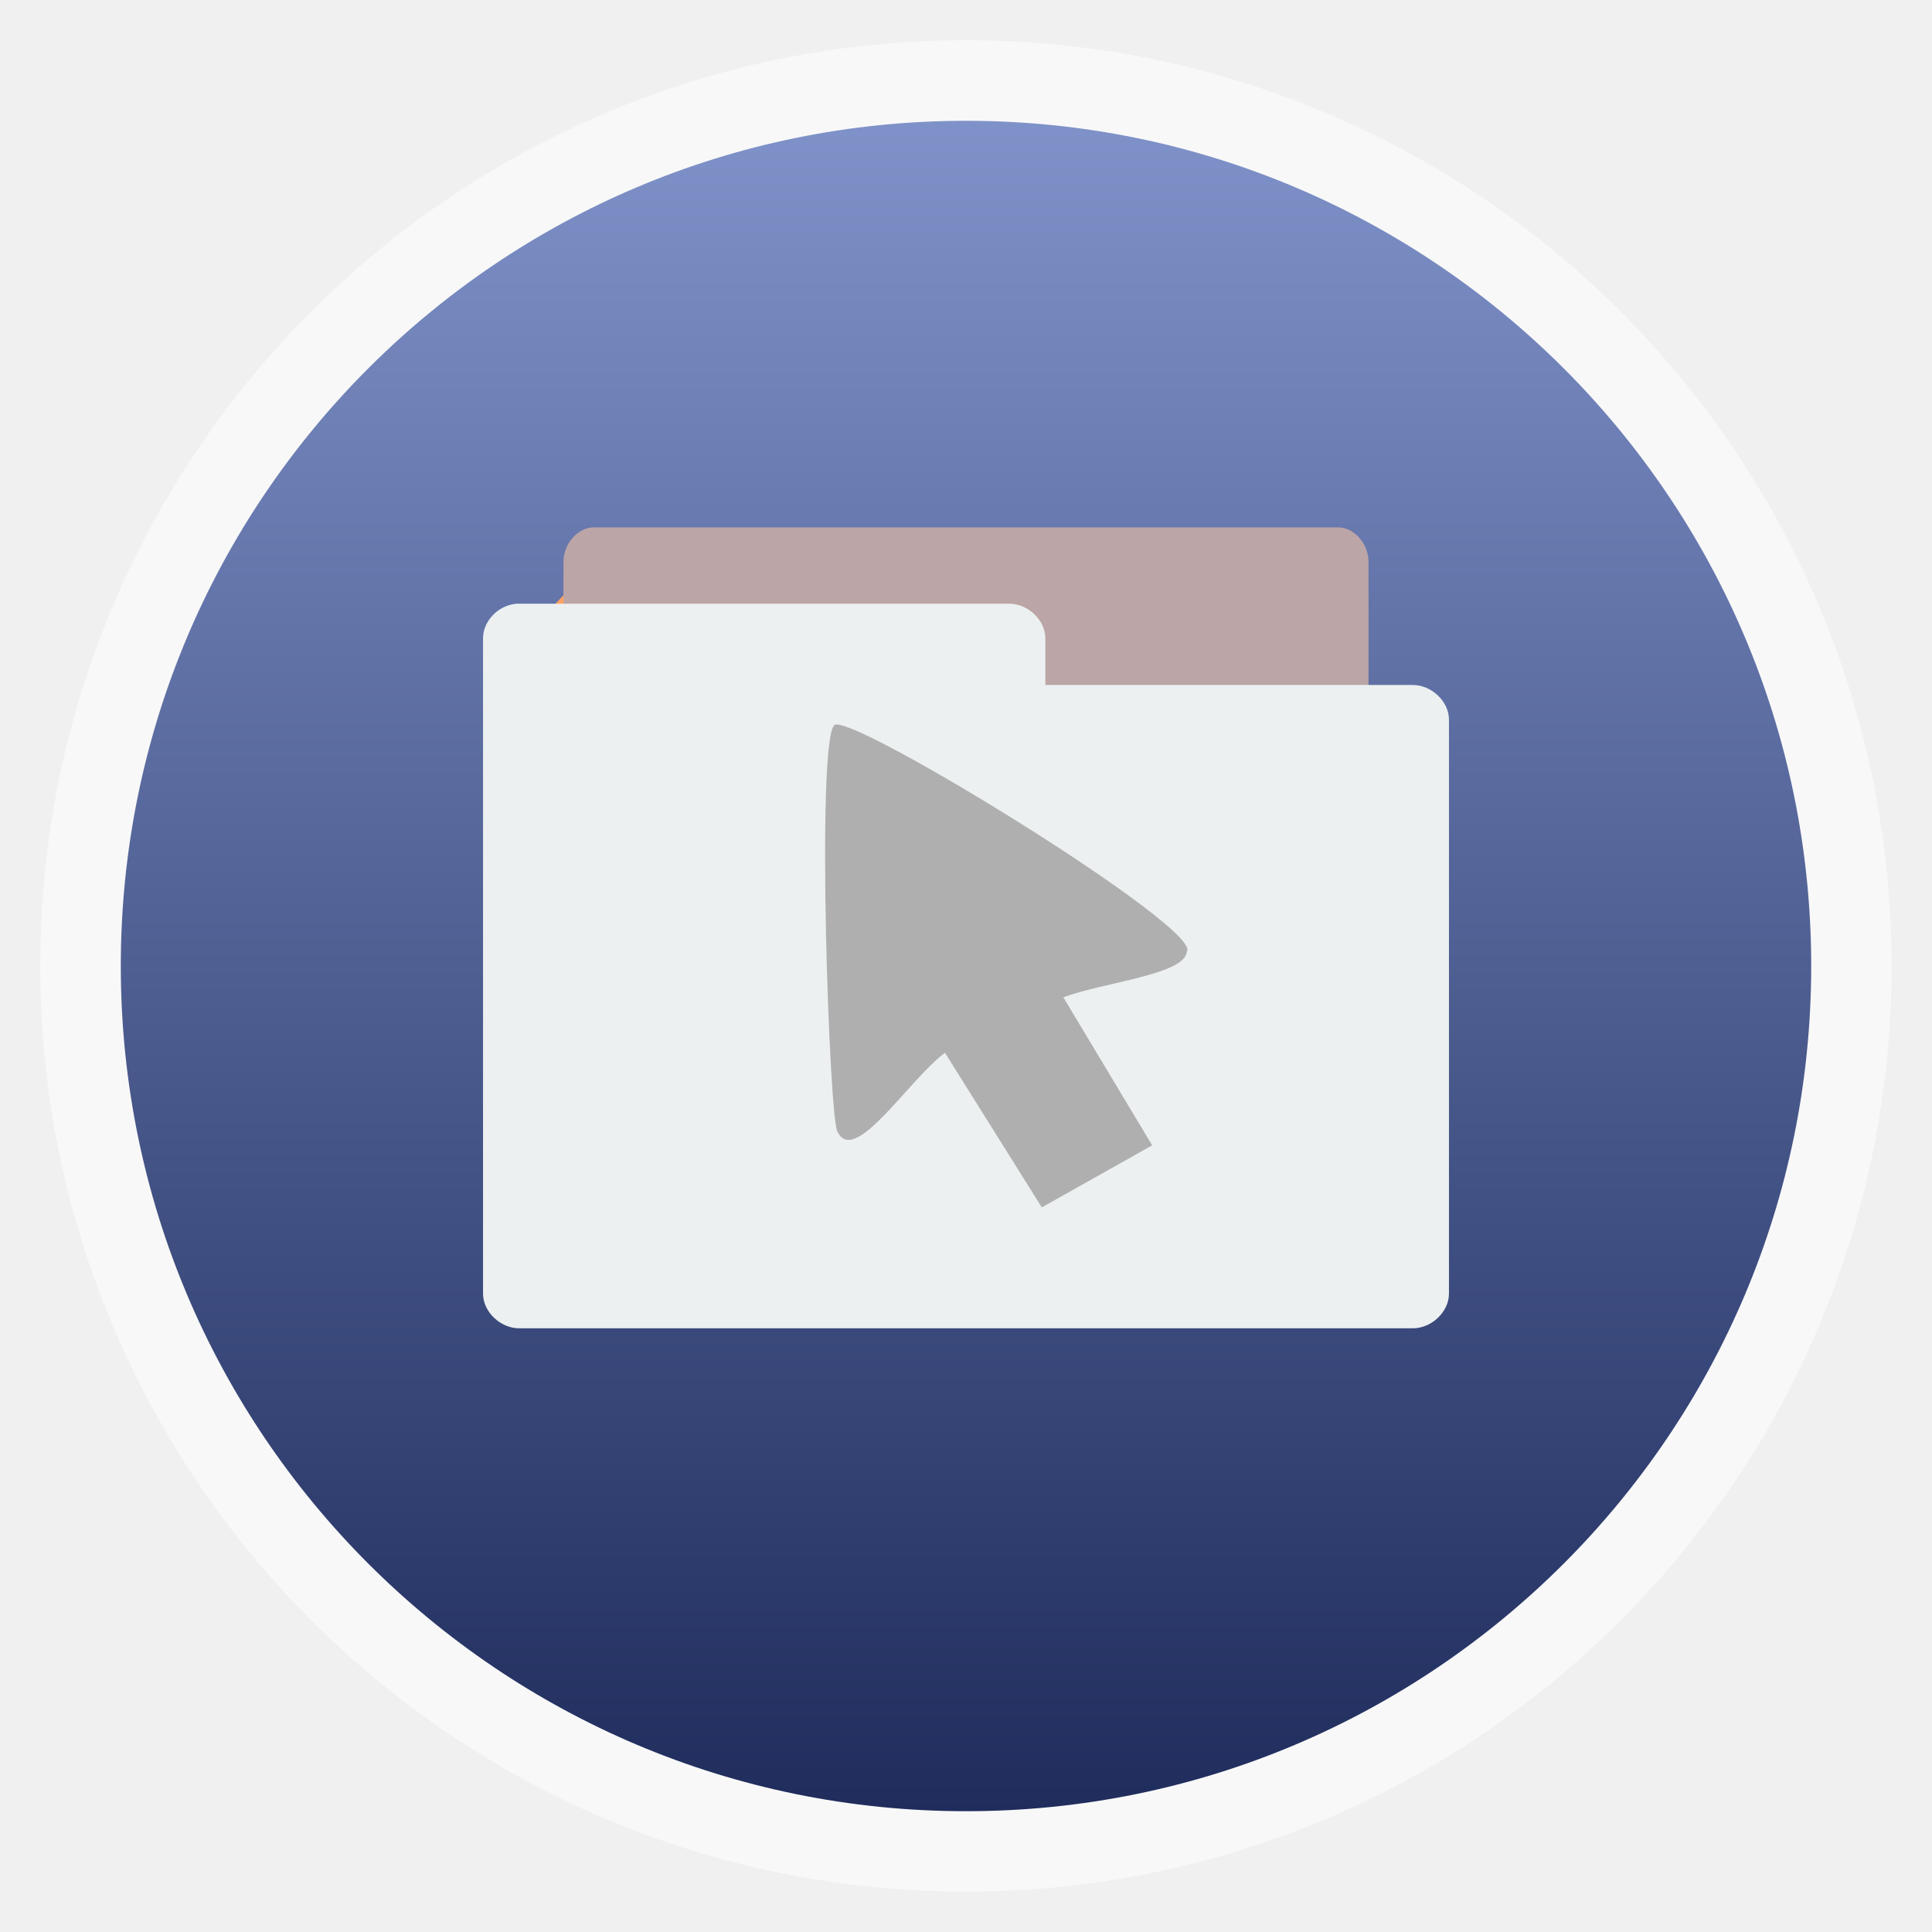
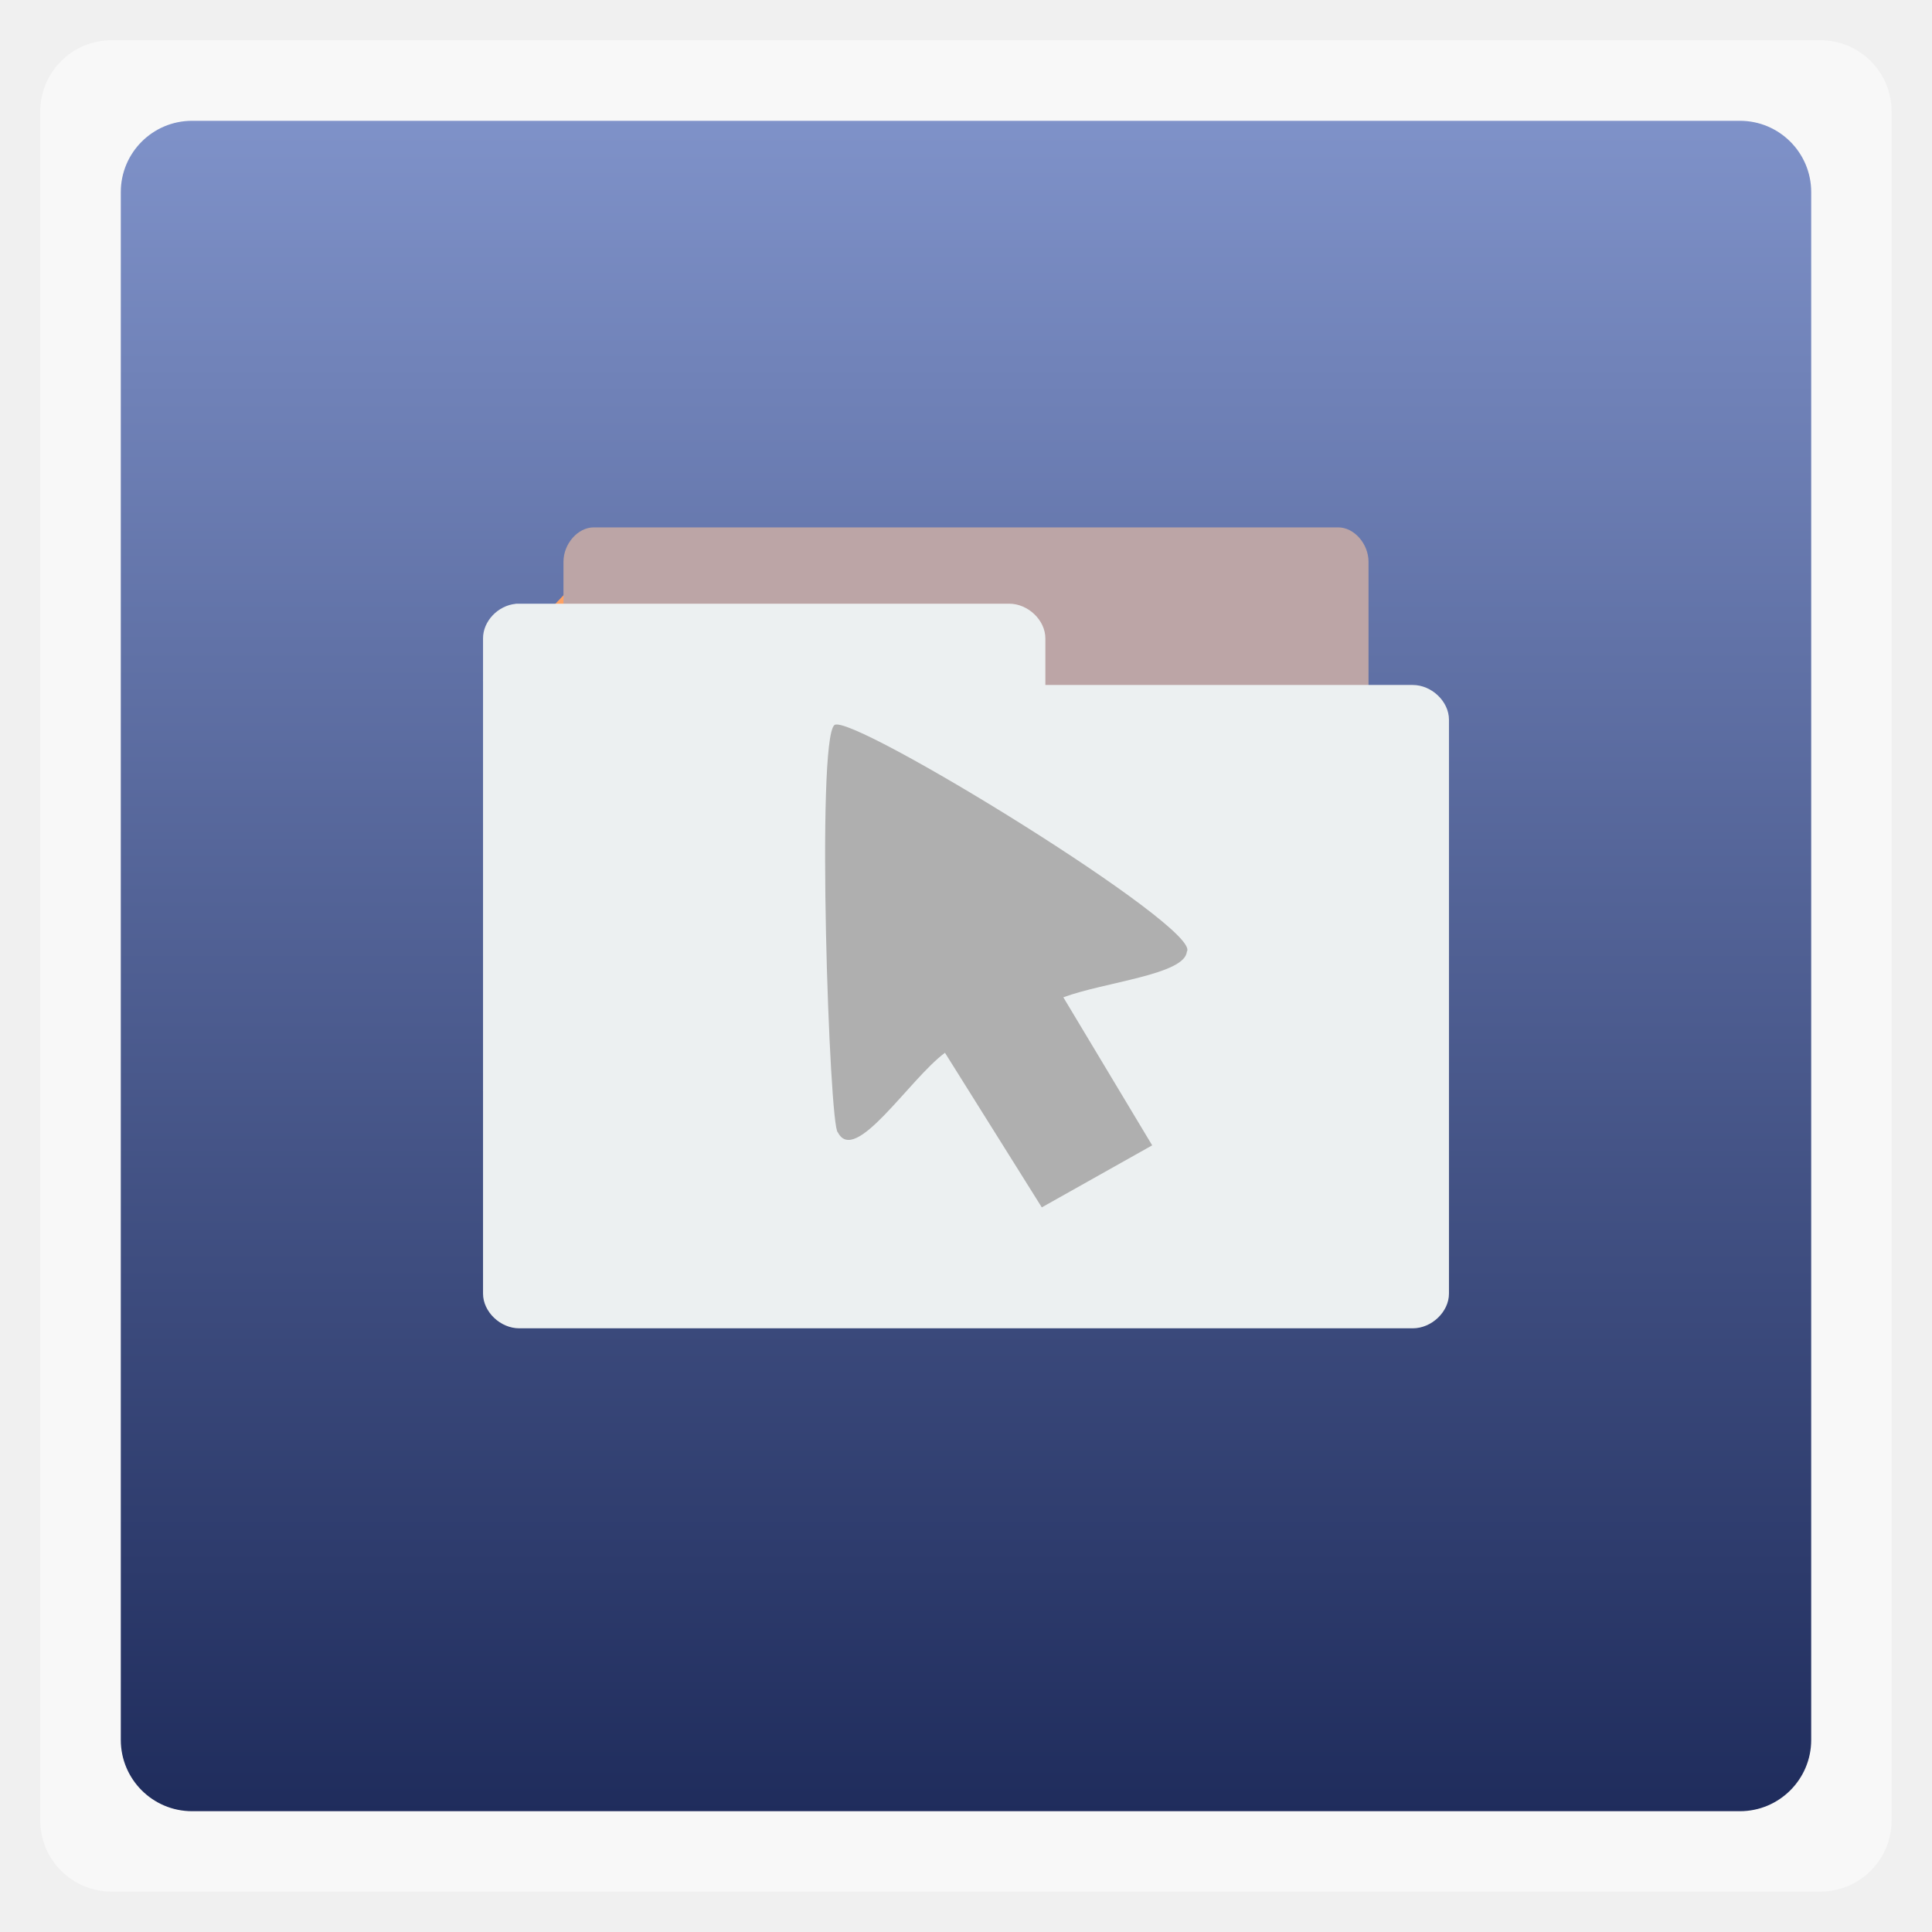
<svg xmlns="http://www.w3.org/2000/svg" xmlns:xlink="http://www.w3.org/1999/xlink" width="48" viewBox="0 0 13.547 13.547" height="48">
  <defs>
    <linearGradient id="0">
      <stop stop-color="#1f2c5c" />
      <stop offset="1" stop-color="#7f92c9" />
    </linearGradient>
    <linearGradient xlink:href="#0" id="1" gradientUnits="userSpaceOnUse" gradientTransform="matrix(1.10525,0,0,1.10525,-147.826,-295.7614)" y1="279.1" x2="0" y2="268.33" />
  </defs>
-   <rect height="12.982" rx="6.491" y="0.282" x="0.282" width="12.982" opacity="0.5" fill="#ffffff" fill-rule="evenodd" />
-   <rect height="11.853" rx="5.926" y="0.847" x="-12.7" width="11.853" transform="scale(-1,1)" fill="url(#1)" fill-rule="evenodd" />
+   <rect height="12.982" rx="0.5" y="0.282" x="0.282" width="12.982" opacity="0.5" fill="#ffffff" fill-rule="evenodd" />
+   <rect height="11.853" rx="0.5" y="0.847" x="-12.7" width="11.853" transform="scale(-1,1)" fill="url(#1)" fill-rule="evenodd" />
  <path d="M 4.161,8.467 3.387,7.646 5.128,6.209 3.387,4.772 4.161,3.951 6.773,6.209 4.161,8.467 z" fill="#fea264" />
  <path d="m 3.951,5.362 2e-6,-1.423 c 1.1e-5,-0.126 0.101,-0.241 0.212,-0.241 h 5.221 c 0.111,2.82e-5 0.212,0.115 0.212,0.241 l -10e-7,1.423 z" fill="#bca5a6" color="#000000" />
  <path d="m 3.616,4.234 c -0.125,0.012 -0.23,0.123 -0.229,0.243 v 4.594 c 1.4e-5,0.127 0.121,0.243 0.254,0.243 h 6.265 c 0.133,-2.9e-5 0.254,-0.116 0.254,-0.243 V 5.046 c 0,-0.127 -0.121,-0.243 -0.254,-0.243 h -2.576 V 4.476 c 0,-0.127 -0.121,-0.243 -0.254,-0.243 h -3.436 c -0.008,0 -0.016,0 -0.025,0 z" fill="#ecf0f1" color="#000000" />
  <path d="M 6.626,7.382 C 6.375,7.568 5.995,8.174 5.875,7.94 5.815,7.916 5.721,5.187 5.851,5.084 5.964,4.993 8.438,6.512 8.322,6.673 8.308,6.834 7.744,6.886 7.456,6.993 l 0.623,1.038 -0.774,0.435 z" fill="#afafaf" />
</svg>
